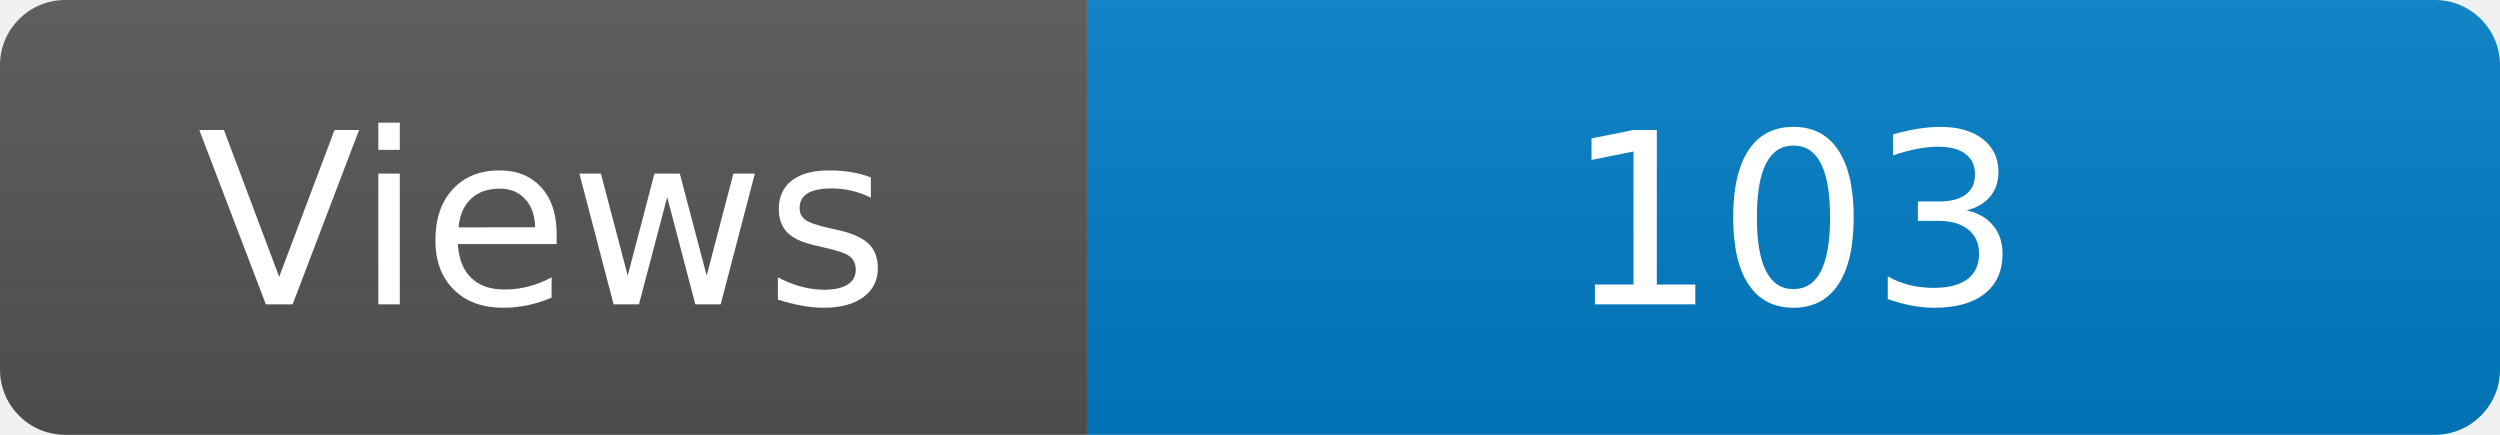
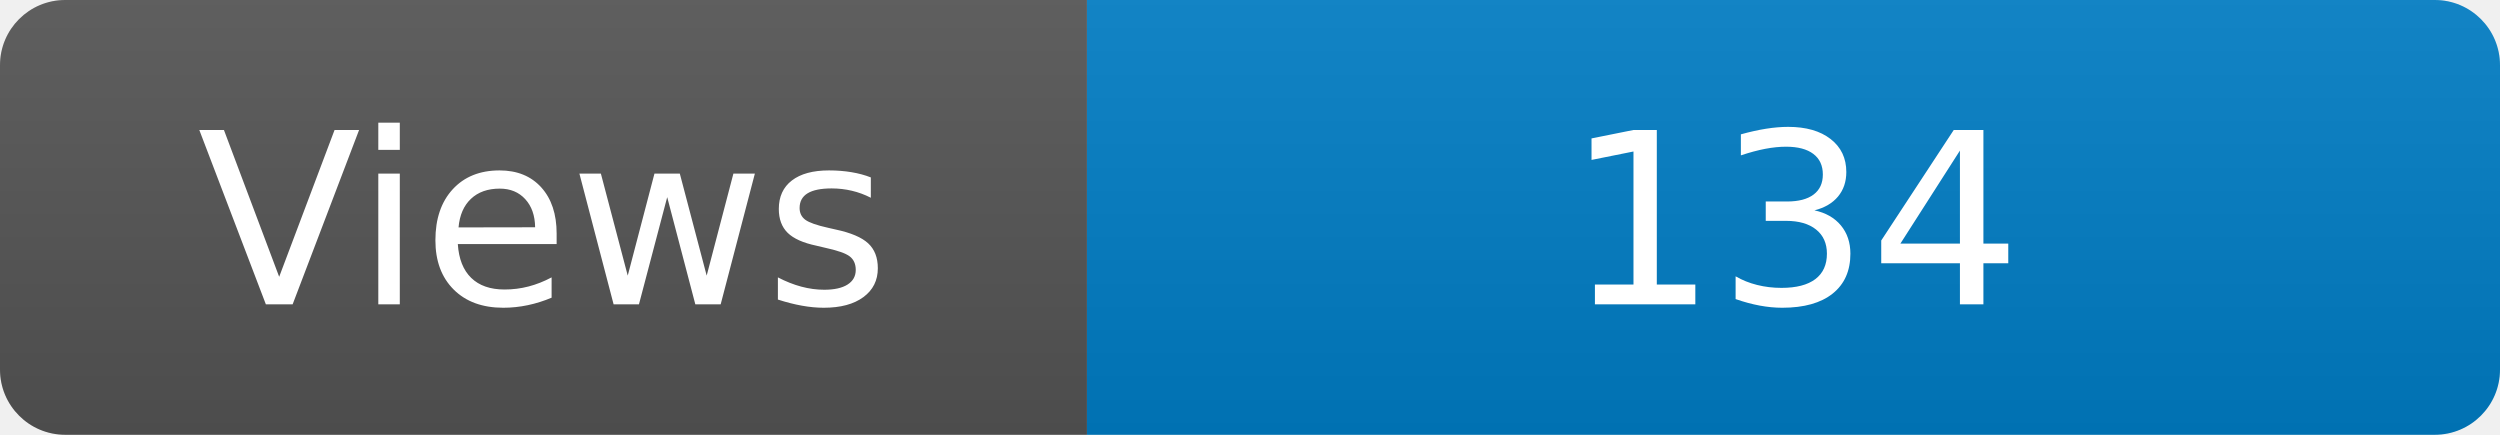
<svg xmlns="http://www.w3.org/2000/svg" width="115" height="20" role="img" aria-label="Maintained?: yes">
  <linearGradient id="s" x2="0" y2="100%">
    <stop offset="0" stop-color="#bbb" stop-opacity=".1" />
    <stop offset="1" stop-opacity=".1" />
  </linearGradient>
  <clipPath id="r">
    <rect width="115" height="20" rx="3" fill="#fff" />
  </clipPath>
  <g clip-path="url(#r)">
    <rect width="50" height="20" fill="#555" />
    <rect x="50" width="160" height="20" fill="#007ec6" />
    <rect width="115" height="20" fill="url(#s)" />
  </g>
  <g fill="#fff" text-anchor="middle" font-family="Verdana,Geneva,DejaVu Sans,sans-serif" font-size="110">
    <text x="250" y="140" transform="scale(.1)" fill="#fff">Views</text>
-     <text x="825" y="140" transform="scale(.1)" fill="#fff">103</text>
+     <text x="825" y="140" transform="scale(.1)" fill="#fff">134</text>
  </g>
</svg>
